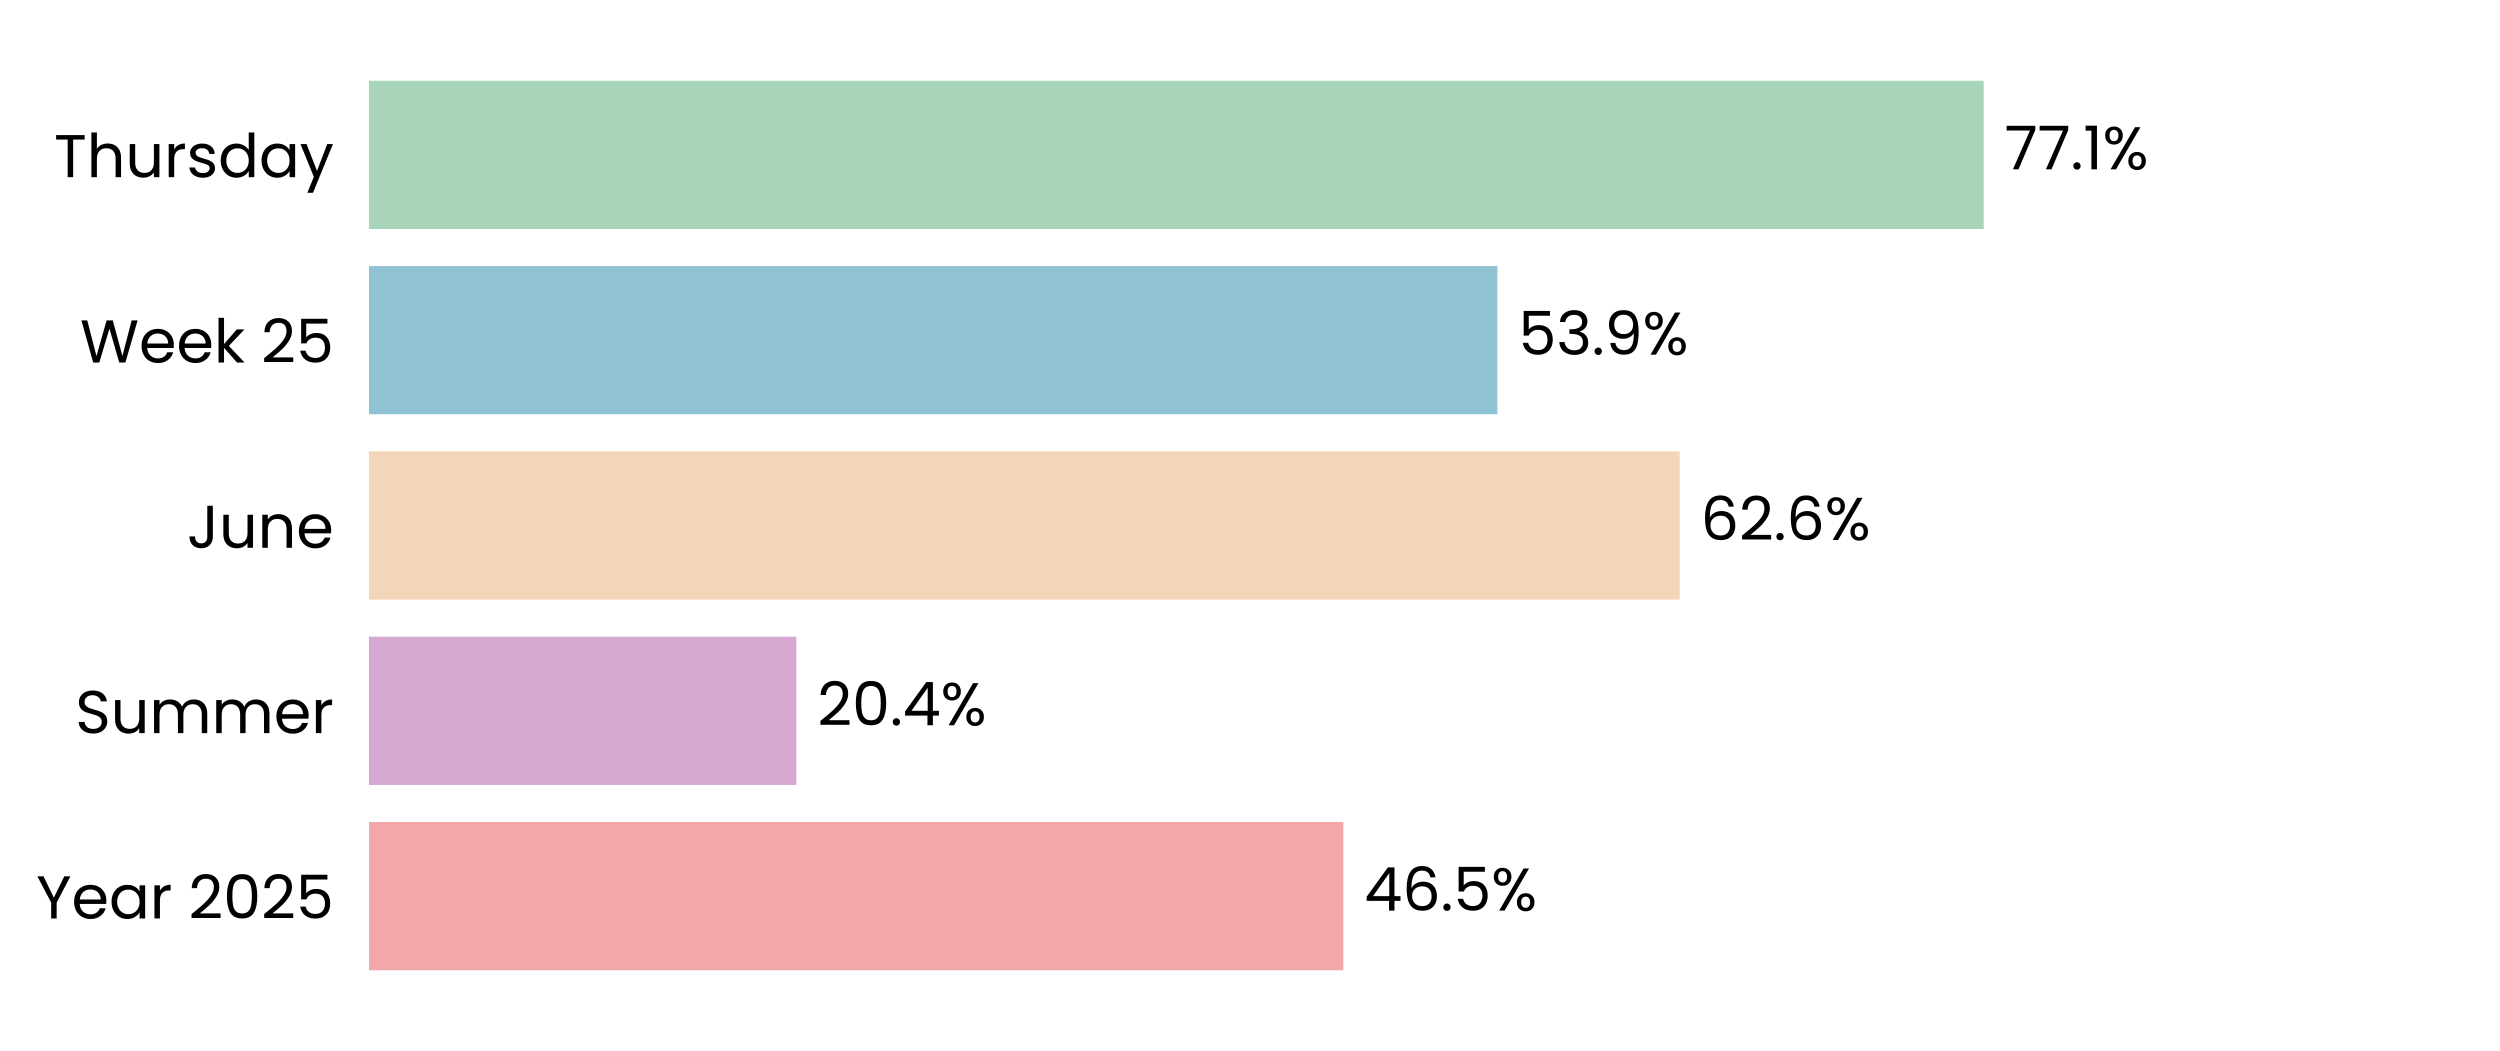
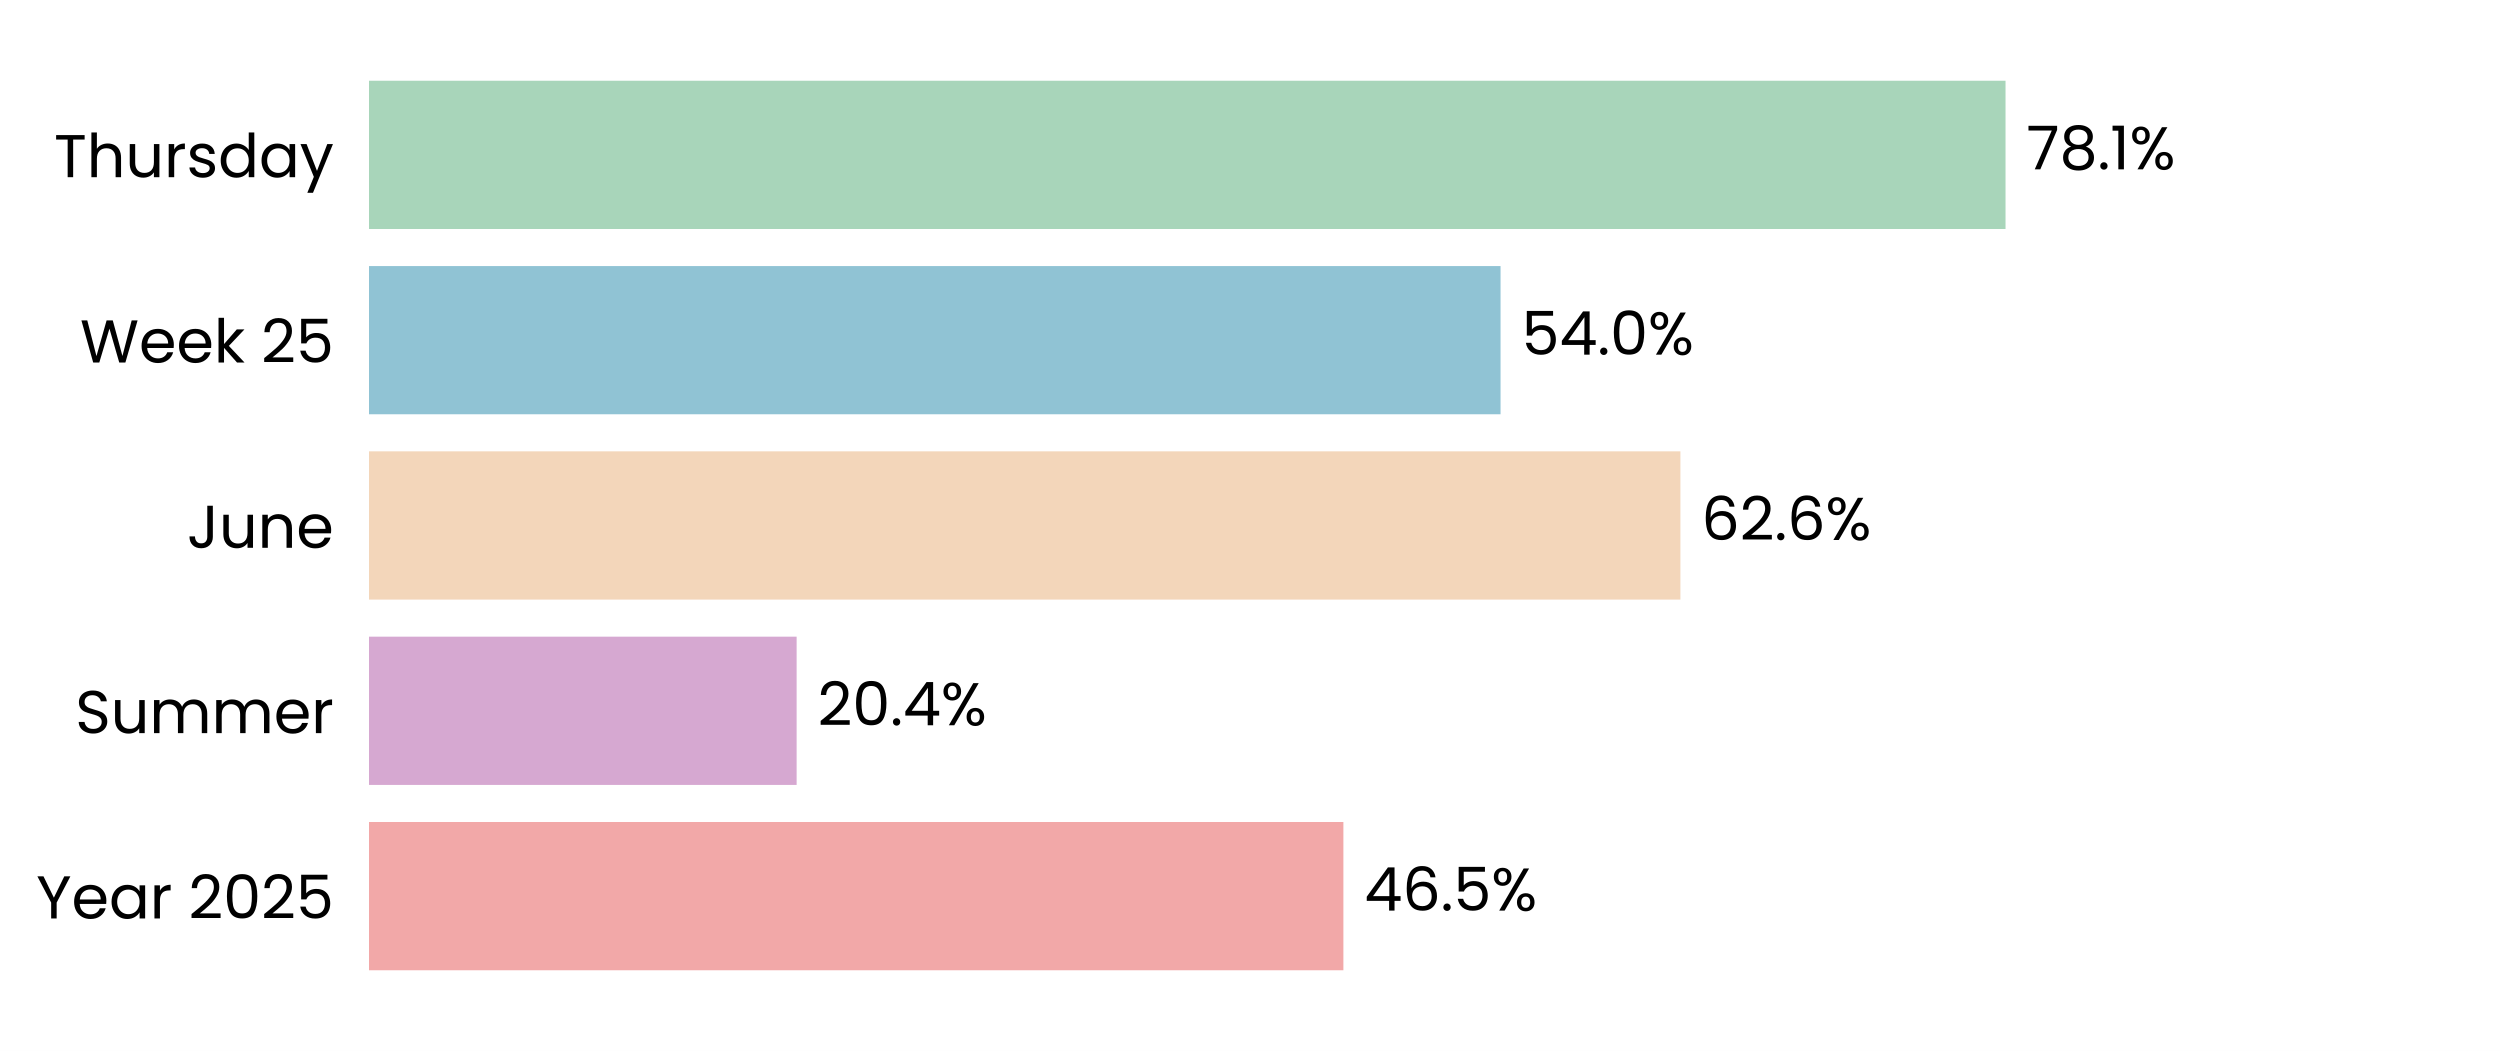
<svg xmlns="http://www.w3.org/2000/svg" xmlns:xlink="http://www.w3.org/1999/xlink" width="496.691pt" height="208.8pt" viewBox="0 0 496.691 208.8" version="1.1">
  <defs>
    <style type="text/css">*{stroke-linejoin: round; stroke-linecap: butt}</style>
  </defs>
  <g id="figure_1">
    <g id="patch_1">
      <path d="M 0 208.8  L 496.691 208.8  L 496.691 0  L 0 0  z " style="fill: #ffffff" />
    </g>
    <g id="axes_1">
      <g id="patch_2">
        <path d="M 73.311 201.6  L 489.491 201.6  L 489.491 7.2  L 73.311 7.2  z " style="fill: #ffffff" />
      </g>
      <g id="patch_3">
-         <path d="M 73.311 192.764  L 266.887 192.764  L 266.887 163.309  L 73.311 163.309  z " clip-path="url(#pa099b73f2a)" style="fill: #f2a8a8" />
+         <path d="M 73.311 192.764  L 266.899 192.764  L 266.899 163.309  L 73.311 163.309  z " clip-path="url(#p78c2873fd6)" style="fill: #f2a8a8" />
      </g>
      <g id="patch_4">
-         <path d="M 73.311 155.945  L 158.225 155.945  L 158.225 126.491  L 73.311 126.491  z " clip-path="url(#pa099b73f2a)" style="fill: #d6a8d1" />
+         <path d="M 73.311 155.945  L 158.272 155.945  L 158.272 126.491  L 73.311 126.491  z " clip-path="url(#p78c2873fd6)" style="fill: #d6a8d1" />
      </g>
      <g id="patch_5">
-         <path d="M 73.311 119.127  L 333.713 119.127  L 333.713 89.673  L 73.311 89.673  z " clip-path="url(#pa099b73f2a)" style="fill: #f3d6ba" />
+         <path d="M 73.311 119.127  L 333.857 119.127  L 333.857 89.673  L 73.311 89.673  z " clip-path="url(#p78c2873fd6)" style="fill: #f3d6ba" />
      </g>
      <g id="patch_6">
-         <path d="M 73.311 82.309  L 297.503 82.309  L 297.503 52.855  L 73.311 52.855  z " clip-path="url(#pa099b73f2a)" style="fill: #90c3d4" />
+         <path d="M 73.311 82.309  L 298.123 82.309  L 298.123 52.855  L 73.311 52.855  z " clip-path="url(#p78c2873fd6)" style="fill: #90c3d4" />
      </g>
      <g id="patch_7">
-         <path d="M 73.311 45.491  L 394.117 45.491  L 394.117 16.036  L 73.311 16.036  z " clip-path="url(#pa099b73f2a)" style="fill: #a8d5ba" />
+         <path d="M 73.311 45.491  L 398.452 45.491  L 398.452 16.036  L 73.311 16.036  z " clip-path="url(#p78c2873fd6)" style="fill: #a8d5ba" />
      </g>
      <g id="matplotlib.axis_1">
        <g id="ytick_1">
          <g id="text_1">
            <g transform="translate(7.2 182.4764) scale(0.12 -0.12)">
              <defs>
                <path id="Poppins-Regular-59" d="M 3616 4461  L 2163 1683  L 2163 0  L 1581 0  L 1581 1683  L 122 4461  L 768 4461  L 1869 2202  L 2970 4461  L 3616 4461  z " transform="scale(0.015625)" />
                <path id="Poppins-Regular-65" d="M 3693 1888  Q 3693 1722 3674 1536  L 870 1536  Q 902 1018 1225 726  Q 1549 435 2010 435  Q 2387 435 2640 611  Q 2893 787 2995 1082  L 3622 1082  Q 3482 576 3059 259  Q 2637 -58 2010 -58  Q 1510 -58 1116 166  Q 723 390 499 803  Q 275 1216 275 1760  Q 275 2304 492 2713  Q 710 3123 1104 3344  Q 1498 3565 2010 3565  Q 2509 3565 2893 3347  Q 3277 3130 3485 2749  Q 3693 2368 3693 1888  z M 3091 2010  Q 3091 2342 2944 2582  Q 2797 2822 2544 2947  Q 2291 3072 1984 3072  Q 1542 3072 1232 2790  Q 922 2509 877 2010  L 3091 2010  z " transform="scale(0.015625)" />
                <path id="Poppins-Regular-61" d="M 275 1766  Q 275 2304 492 2710  Q 710 3117 1091 3341  Q 1472 3565 1939 3565  Q 2400 3565 2739 3366  Q 3078 3168 3245 2867  L 3245 3507  L 3834 3507  L 3834 0  L 3245 0  L 3245 653  Q 3072 346 2729 144  Q 2387 -58 1933 -58  Q 1466 -58 1088 172  Q 710 403 492 819  Q 275 1235 275 1766  z M 3245 1760  Q 3245 2157 3085 2451  Q 2925 2746 2653 2902  Q 2381 3059 2054 3059  Q 1728 3059 1459 2905  Q 1190 2752 1030 2457  Q 870 2163 870 1766  Q 870 1363 1030 1065  Q 1190 768 1459 611  Q 1728 454 2054 454  Q 2381 454 2653 611  Q 2925 768 3085 1065  Q 3245 1363 3245 1760  z " transform="scale(0.015625)" />
                <path id="Poppins-Regular-72" d="M 1075 2938  Q 1229 3238 1513 3404  Q 1798 3571 2208 3571  L 2208 2970  L 2054 2970  Q 1075 2970 1075 1907  L 1075 0  L 493 0  L 493 3507  L 1075 3507  L 1075 2938  z " transform="scale(0.015625)" />
                <path id="Poppins-Regular-20" transform="scale(0.015625)" />
                <path id="Poppins-Regular-32" d="M 326 467  Q 1139 1120 1600 1539  Q 2061 1958 2377 2416  Q 2694 2874 2694 3315  Q 2694 3731 2492 3971  Q 2291 4211 1843 4211  Q 1408 4211 1168 3939  Q 928 3667 909 3213  L 346 3213  Q 371 3930 780 4320  Q 1190 4710 1837 4710  Q 2496 4710 2883 4345  Q 3270 3981 3270 3341  Q 3270 2810 2953 2307  Q 2637 1805 2233 1424  Q 1830 1043 1203 538  L 3405 538  L 3405 51  L 326 51  L 326 467  z " transform="scale(0.015625)" />
                <path id="Poppins-Regular-30" d="M 397 2362  Q 397 3462 755 4080  Q 1114 4698 2010 4698  Q 2899 4698 3257 4080  Q 3616 3462 3616 2362  Q 3616 1242 3257 621  Q 2899 0 2010 0  Q 1114 0 755 621  Q 397 1242 397 2362  z M 3040 2362  Q 3040 2918 2966 3305  Q 2893 3693 2665 3929  Q 2438 4166 2010 4166  Q 1574 4166 1347 3929  Q 1120 3693 1046 3305  Q 973 2918 973 2362  Q 973 1786 1046 1395  Q 1120 1005 1347 768  Q 1574 531 2010 531  Q 2438 531 2665 768  Q 2893 1005 2966 1395  Q 3040 1786 3040 2362  z " transform="scale(0.015625)" />
                <path id="Poppins-Regular-35" d="M 3347 4122  L 1101 4122  L 1101 2662  Q 1248 2867 1536 2998  Q 1824 3130 2157 3130  Q 2688 3130 3021 2909  Q 3354 2688 3498 2339  Q 3642 1990 3642 1600  Q 3642 1139 3469 774  Q 3296 410 2941 198  Q 2586 -13 2061 -13  Q 1389 -13 973 332  Q 557 678 467 1254  L 1037 1254  Q 1120 890 1389 685  Q 1658 480 2067 480  Q 2573 480 2829 784  Q 3085 1088 3085 1587  Q 3085 2086 2829 2358  Q 2573 2630 2074 2630  Q 1734 2630 1481 2467  Q 1229 2304 1114 2022  L 563 2022  L 563 4634  L 3347 4634  L 3347 4122  z " transform="scale(0.015625)" />
              </defs>
              <use xlink:href="#Poppins-Regular-59" />
              <use xlink:href="#Poppins-Regular-65" transform="translate(58.39999 0)" />
              <use xlink:href="#Poppins-Regular-61" transform="translate(120.4 0)" />
              <use xlink:href="#Poppins-Regular-72" transform="translate(188 0)" />
              <use xlink:href="#Poppins-Regular-20" transform="translate(225.3 0)" />
              <use xlink:href="#Poppins-Regular-32" transform="translate(252 0)" />
              <use xlink:href="#Poppins-Regular-30" transform="translate(309.4999 0)" />
              <use xlink:href="#Poppins-Regular-32" transform="translate(372.2999 0)" />
              <use xlink:href="#Poppins-Regular-35" transform="translate(429.7999 0)" />
            </g>
          </g>
        </g>
        <g id="ytick_2">
          <g id="text_2">
            <g transform="translate(14.95125 145.6582) scale(0.12 -0.12)">
              <defs>
                <path id="Poppins-Regular-53" d="M 1907 -45  Q 1466 -45 1117 112  Q 768 269 569 547  Q 371 826 365 1190  L 986 1190  Q 1018 877 1245 662  Q 1472 448 1907 448  Q 2323 448 2563 656  Q 2803 864 2803 1190  Q 2803 1446 2662 1606  Q 2522 1766 2310 1849  Q 2099 1933 1741 2029  Q 1299 2144 1033 2259  Q 768 2374 579 2620  Q 390 2867 390 3283  Q 390 3648 576 3929  Q 762 4211 1098 4364  Q 1434 4518 1869 4518  Q 2496 4518 2896 4204  Q 3296 3891 3347 3373  L 2707 3373  Q 2675 3629 2438 3824  Q 2202 4019 1811 4019  Q 1446 4019 1216 3830  Q 986 3642 986 3302  Q 986 3059 1123 2905  Q 1261 2752 1462 2672  Q 1664 2592 2029 2490  Q 2470 2368 2739 2249  Q 3008 2131 3200 1884  Q 3392 1638 3392 1216  Q 3392 890 3219 602  Q 3046 314 2707 134  Q 2368 -45 1907 -45  z " transform="scale(0.015625)" />
                <path id="Poppins-Regular-75" d="M 3603 3507  L 3603 0  L 3021 0  L 3021 518  Q 2854 250 2556 99  Q 2259 -51 1901 -51  Q 1491 -51 1164 118  Q 838 288 649 627  Q 461 966 461 1453  L 461 3507  L 1037 3507  L 1037 1530  Q 1037 1011 1299 732  Q 1562 454 2016 454  Q 2483 454 2752 742  Q 3021 1030 3021 1581  L 3021 3507  L 3603 3507  z " transform="scale(0.015625)" />
                <path id="Poppins-Regular-6d" d="M 4710 3571  Q 5120 3571 5440 3401  Q 5760 3232 5945 2893  Q 6131 2554 6131 2067  L 6131 0  L 5555 0  L 5555 1984  Q 5555 2509 5296 2787  Q 5037 3066 4595 3066  Q 4141 3066 3872 2774  Q 3603 2483 3603 1933  L 3603 0  L 3027 0  L 3027 1984  Q 3027 2509 2768 2787  Q 2509 3066 2067 3066  Q 1613 3066 1344 2774  Q 1075 2483 1075 1933  L 1075 0  L 493 0  L 493 3507  L 1075 3507  L 1075 3002  Q 1248 3277 1539 3424  Q 1830 3571 2182 3571  Q 2624 3571 2963 3372  Q 3302 3174 3469 2790  Q 3616 3162 3955 3366  Q 4294 3571 4710 3571  z " transform="scale(0.015625)" />
              </defs>
              <use xlink:href="#Poppins-Regular-53" />
              <use xlink:href="#Poppins-Regular-75" transform="translate(58.7 0)" />
              <use xlink:href="#Poppins-Regular-6d" transform="translate(122.7 0)" />
              <use xlink:href="#Poppins-Regular-6d" transform="translate(225.7 0)" />
              <use xlink:href="#Poppins-Regular-65" transform="translate(328.7 0)" />
              <use xlink:href="#Poppins-Regular-72" transform="translate(390.6999 0)" />
            </g>
          </g>
        </g>
        <g id="ytick_3">
          <g id="text_3">
            <g transform="translate(37.15125 108.84) scale(0.12 -0.12)">
              <defs>
                <path id="Poppins-Regular-4a" d="M 2739 4461  L 2739 1165  Q 2739 614 2400 284  Q 2061 -45 1504 -45  Q 941 -45 601 291  Q 262 627 262 1210  L 845 1210  Q 851 883 1014 678  Q 1178 474 1504 474  Q 1830 474 1990 669  Q 2150 864 2150 1165  L 2150 4461  L 2739 4461  z " transform="scale(0.015625)" />
                <path id="Poppins-Regular-6e" d="M 2202 3571  Q 2842 3571 3238 3184  Q 3635 2797 3635 2067  L 3635 0  L 3059 0  L 3059 1984  Q 3059 2509 2796 2787  Q 2534 3066 2080 3066  Q 1619 3066 1347 2778  Q 1075 2490 1075 1939  L 1075 0  L 493 0  L 493 3507  L 1075 3507  L 1075 3008  Q 1248 3277 1545 3424  Q 1843 3571 2202 3571  z " transform="scale(0.015625)" />
              </defs>
              <use xlink:href="#Poppins-Regular-4a" />
              <use xlink:href="#Poppins-Regular-75" transform="translate(52.99999 0)" />
              <use xlink:href="#Poppins-Regular-6e" transform="translate(117 0)" />
              <use xlink:href="#Poppins-Regular-65" transform="translate(181 0)" />
            </g>
          </g>
        </g>
        <g id="ytick_4">
          <g id="text_4">
            <g transform="translate(15.9 72.02182) scale(0.12 -0.12)">
              <defs>
                <path id="Poppins-Regular-57" d="M 6099 4461  L 4806 0  L 4154 0  L 3117 3590  L 2042 0  L 1395 -6  L 147 4461  L 768 4461  L 1741 678  L 2816 4461  L 3469 4461  L 4493 691  L 5472 4461  L 6099 4461  z " transform="scale(0.015625)" />
                <path id="Poppins-Regular-6b" d="M 2451 0  L 1075 1549  L 1075 0  L 493 0  L 493 4736  L 1075 4736  L 1075 1952  L 2426 3507  L 3238 3507  L 1587 1760  L 3245 0  L 2451 0  z " transform="scale(0.015625)" />
              </defs>
              <use xlink:href="#Poppins-Regular-57" />
              <use xlink:href="#Poppins-Regular-65" transform="translate(97.59999 0)" />
              <use xlink:href="#Poppins-Regular-65" transform="translate(159.6 0)" />
              <use xlink:href="#Poppins-Regular-6b" transform="translate(221.6 0)" />
              <use xlink:href="#Poppins-Regular-20" transform="translate(273.0999 0)" />
              <use xlink:href="#Poppins-Regular-32" transform="translate(299.7999 0)" />
              <use xlink:href="#Poppins-Regular-35" transform="translate(357.2999 0)" />
            </g>
          </g>
        </g>
        <g id="ytick_5">
          <g id="text_5">
            <g transform="translate(10.74188 35.20364) scale(0.12 -0.12)">
              <defs>
                <path id="Poppins-Regular-54" d="M 3238 4461  L 3238 3987  L 2022 3987  L 2022 0  L 1440 0  L 1440 3987  L 218 3987  L 218 4461  L 3238 4461  z " transform="scale(0.015625)" />
                <path id="Poppins-Regular-68" d="M 2234 3571  Q 2630 3571 2950 3401  Q 3270 3232 3452 2893  Q 3635 2554 3635 2067  L 3635 0  L 3059 0  L 3059 1984  Q 3059 2509 2796 2787  Q 2534 3066 2080 3066  Q 1619 3066 1347 2778  Q 1075 2490 1075 1939  L 1075 0  L 493 0  L 493 4736  L 1075 4736  L 1075 3008  Q 1248 3277 1552 3424  Q 1856 3571 2234 3571  z " transform="scale(0.015625)" />
                <path id="Poppins-Regular-73" d="M 1734 -58  Q 1331 -58 1011 80  Q 691 218 505 464  Q 320 710 301 1030  L 902 1030  Q 928 768 1149 601  Q 1370 435 1728 435  Q 2061 435 2253 582  Q 2445 730 2445 954  Q 2445 1184 2240 1296  Q 2035 1408 1606 1517  Q 1216 1619 969 1724  Q 723 1830 547 2038  Q 371 2246 371 2586  Q 371 2854 531 3078  Q 691 3302 985 3433  Q 1280 3565 1658 3565  Q 2240 3565 2598 3270  Q 2957 2976 2982 2464  L 2400 2464  Q 2381 2739 2179 2905  Q 1978 3072 1638 3072  Q 1325 3072 1139 2937  Q 954 2803 954 2586  Q 954 2413 1066 2301  Q 1178 2189 1347 2121  Q 1517 2054 1818 1971  Q 2195 1869 2432 1769  Q 2669 1670 2838 1472  Q 3008 1274 3014 954  Q 3014 666 2854 435  Q 2694 205 2403 73  Q 2112 -58 1734 -58  z " transform="scale(0.015625)" />
                <path id="Poppins-Regular-64" d="M 275 1766  Q 275 2304 492 2710  Q 710 3117 1091 3341  Q 1472 3565 1946 3565  Q 2355 3565 2707 3376  Q 3059 3187 3245 2880  L 3245 4736  L 3834 4736  L 3834 0  L 3245 0  L 3245 659  Q 3072 346 2733 144  Q 2394 -58 1939 -58  Q 1472 -58 1091 172  Q 710 403 492 819  Q 275 1235 275 1766  z M 3245 1760  Q 3245 2157 3085 2451  Q 2925 2746 2653 2902  Q 2381 3059 2054 3059  Q 1728 3059 1459 2905  Q 1190 2752 1030 2457  Q 870 2163 870 1766  Q 870 1363 1030 1065  Q 1190 768 1459 611  Q 1728 454 2054 454  Q 2381 454 2653 611  Q 2925 768 3085 1065  Q 3245 1363 3245 1760  z " transform="scale(0.015625)" />
                <path id="Poppins-Regular-79" d="M 3514 3507  L 1402 -1651  L 800 -1651  L 1491 38  L 77 3507  L 723 3507  L 1824 666  L 2912 3507  L 3514 3507  z " transform="scale(0.015625)" />
              </defs>
              <use xlink:href="#Poppins-Regular-54" />
              <use xlink:href="#Poppins-Regular-68" transform="translate(54.09999 0)" />
              <use xlink:href="#Poppins-Regular-75" transform="translate(118.1 0)" />
              <use xlink:href="#Poppins-Regular-72" transform="translate(182.1 0)" />
              <use xlink:href="#Poppins-Regular-73" transform="translate(219.3999 0)" />
              <use xlink:href="#Poppins-Regular-64" transform="translate(271.5999 0)" />
              <use xlink:href="#Poppins-Regular-61" transform="translate(339.1999 0)" />
              <use xlink:href="#Poppins-Regular-79" transform="translate(406.7999 0)" />
            </g>
          </g>
        </g>
      </g>
      <g id="text_6">
-         <g transform="translate(271.049 180.9164) scale(0.12 -0.12)">
+         <g transform="translate(271.0609 180.9164) scale(0.12 -0.12)">
          <defs>
            <path id="Poppins-Regular-34" d="M 256 1030  L 256 1472  L 2502 4582  L 3200 4582  L 3200 1536  L 3840 1536  L 3840 1030  L 3200 1030  L 3200 0  L 2624 0  L 2624 1030  L 256 1030  z M 2650 3974  L 928 1536  L 2650 1536  L 2650 3974  z " transform="scale(0.015625)" />
            <path id="Poppins-Regular-36" d="M 2976 3526  Q 2835 4237 2099 4237  Q 1530 4237 1248 3798  Q 966 3360 973 2355  Q 1120 2688 1462 2877  Q 1805 3066 2227 3066  Q 2886 3066 3280 2656  Q 3674 2246 3674 1523  Q 3674 1088 3504 742  Q 3334 397 2992 192  Q 2650 -13 2163 -13  Q 1504 -13 1133 281  Q 762 576 614 1094  Q 467 1613 467 2374  Q 467 4723 2106 4723  Q 2733 4723 3091 4384  Q 3450 4045 3514 3526  L 2976 3526  z M 2106 2573  Q 1830 2573 1587 2461  Q 1344 2349 1193 2121  Q 1043 1894 1043 1568  Q 1043 1082 1324 778  Q 1606 474 2131 474  Q 2579 474 2844 752  Q 3110 1030 3110 1504  Q 3110 2003 2854 2288  Q 2598 2573 2106 2573  z " transform="scale(0.015625)" />
            <path id="Poppins-Regular-2e" d="M 678 -38  Q 512 -38 397 77  Q 282 192 282 358  Q 282 525 397 640  Q 512 755 678 755  Q 838 755 950 640  Q 1062 525 1062 358  Q 1062 192 950 77  Q 838 -38 678 -38  z " transform="scale(0.015625)" />
            <path id="Poppins-Regular-25" d="M 269 3584  Q 269 4019 531 4278  Q 794 4538 1203 4538  Q 1613 4538 1875 4278  Q 2138 4019 2138 3584  Q 2138 3142 1875 2883  Q 1613 2624 1203 2624  Q 794 2624 531 2883  Q 269 3142 269 3584  z M 4006 4467  L 1414 0  L 838 0  L 3430 4467  L 4006 4467  z M 1203 4179  Q 986 4179 861 4028  Q 736 3878 736 3584  Q 736 3290 861 3136  Q 986 2982 1203 2982  Q 1421 2982 1549 3139  Q 1677 3296 1677 3584  Q 1677 3878 1549 4028  Q 1421 4179 1203 4179  z M 2720 883  Q 2720 1325 2982 1584  Q 3245 1843 3654 1843  Q 4064 1843 4323 1584  Q 4582 1325 4582 883  Q 4582 448 4323 185  Q 4064 -77 3654 -77  Q 3245 -77 2982 182  Q 2720 442 2720 883  z M 3648 1478  Q 3430 1478 3302 1328  Q 3174 1178 3174 883  Q 3174 595 3302 444  Q 3430 294 3648 294  Q 3866 294 3994 444  Q 4122 595 4122 883  Q 4122 1178 3994 1328  Q 3866 1478 3648 1478  z " transform="scale(0.015625)" />
          </defs>
          <use xlink:href="#Poppins-Regular-34" />
          <use xlink:href="#Poppins-Regular-36" transform="translate(62.89999 0)" />
          <use xlink:href="#Poppins-Regular-2e" transform="translate(126.4 0)" />
          <use xlink:href="#Poppins-Regular-35" transform="translate(147.4 0)" />
          <use xlink:href="#Poppins-Regular-25" transform="translate(210.2 0)" />
        </g>
      </g>
      <g id="text_7">
-         <g transform="translate(162.3866 144.0982) scale(0.12 -0.12)">
+         <g transform="translate(162.4337 144.0982) scale(0.12 -0.12)">
          <use xlink:href="#Poppins-Regular-32" />
          <use xlink:href="#Poppins-Regular-30" transform="translate(57.49999 0)" />
          <use xlink:href="#Poppins-Regular-2e" transform="translate(120.3 0)" />
          <use xlink:href="#Poppins-Regular-34" transform="translate(141.3 0)" />
          <use xlink:href="#Poppins-Regular-25" transform="translate(204.2 0)" />
        </g>
      </g>
      <g id="text_8">
-         <g transform="translate(337.8746 107.28) scale(0.12 -0.12)">
+         <g transform="translate(338.0191 107.28) scale(0.12 -0.12)">
          <use xlink:href="#Poppins-Regular-36" />
          <use xlink:href="#Poppins-Regular-32" transform="translate(63.49999 0)" />
          <use xlink:href="#Poppins-Regular-2e" transform="translate(121 0)" />
          <use xlink:href="#Poppins-Regular-36" transform="translate(142 0)" />
          <use xlink:href="#Poppins-Regular-25" transform="translate(205.4999 0)" />
        </g>
      </g>
      <g id="text_9">
-         <g transform="translate(301.6653 70.46182) scale(0.12 -0.12)">
-           <defs>
-             <path id="Poppins-Regular-33" d="M 384 3462  Q 429 4051 838 4384  Q 1248 4717 1901 4717  Q 2336 4717 2653 4560  Q 2970 4403 3133 4134  Q 3296 3866 3296 3526  Q 3296 3130 3069 2842  Q 2842 2554 2477 2470  L 2477 2438  Q 2893 2336 3136 2035  Q 3379 1734 3379 1248  Q 3379 883 3212 592  Q 3046 301 2713 134  Q 2381 -32 1914 -32  Q 1235 -32 800 323  Q 365 678 314 1331  L 877 1331  Q 922 947 1190 704  Q 1459 461 1907 461  Q 2355 461 2588 694  Q 2822 928 2822 1299  Q 2822 1779 2502 1990  Q 2182 2202 1536 2202  L 1389 2202  L 1389 2688  L 1542 2688  Q 2131 2694 2432 2883  Q 2733 3072 2733 3469  Q 2733 3808 2512 4013  Q 2291 4218 1882 4218  Q 1485 4218 1241 4013  Q 998 3808 954 3462  L 384 3462  z " transform="scale(0.015625)" />
-             <path id="Poppins-Regular-39" d="M 1146 1242  Q 1210 877 1443 678  Q 1677 480 2074 480  Q 2605 480 2857 896  Q 3110 1312 3098 2298  Q 2963 2010 2649 1846  Q 2336 1683 1952 1683  Q 1523 1683 1187 1859  Q 851 2035 659 2374  Q 467 2714 467 3194  Q 467 3878 864 4297  Q 1261 4717 1990 4717  Q 2886 4717 3248 4134  Q 3610 3552 3610 2400  Q 3610 1594 3466 1069  Q 3322 544 2979 269  Q 2637 -6 2042 -6  Q 1389 -6 1024 346  Q 659 698 608 1242  L 1146 1242  z M 2048 2176  Q 2477 2176 2752 2441  Q 3027 2707 3027 3162  Q 3027 3642 2758 3936  Q 2490 4230 2003 4230  Q 1555 4230 1289 3948  Q 1024 3667 1024 3206  Q 1024 2739 1286 2457  Q 1549 2176 2048 2176  z " transform="scale(0.015625)" />
-           </defs>
+         <g transform="translate(302.2846 70.46182) scale(0.12 -0.12)">
          <use xlink:href="#Poppins-Regular-35" />
-           <use xlink:href="#Poppins-Regular-33" transform="translate(62.79999 0)" />
-           <use xlink:href="#Poppins-Regular-2e" transform="translate(121.7 0)" />
-           <use xlink:href="#Poppins-Regular-39" transform="translate(142.7 0)" />
-           <use xlink:href="#Poppins-Regular-25" transform="translate(205.7 0)" />
+           <use xlink:href="#Poppins-Regular-34" transform="translate(62.79999 0)" />
+           <use xlink:href="#Poppins-Regular-2e" transform="translate(125.7 0)" />
+           <use xlink:href="#Poppins-Regular-30" transform="translate(146.7 0)" />
+           <use xlink:href="#Poppins-Regular-25" transform="translate(209.5 0)" />
        </g>
      </g>
      <g id="text_10">
-         <g transform="translate(398.2785 33.64364) scale(0.12 -0.12)">
+         <g transform="translate(402.6137 33.64364) scale(0.12 -0.12)">
          <defs>
            <path id="Poppins-Regular-37" d="M 3245 4173  L 1466 0  L 877 0  L 2682 4115  L 211 4115  L 211 4614  L 3245 4614  L 3245 4173  z " transform="scale(0.015625)" />
+             <path id="Poppins-Regular-38" d="M 1242 2406  Q 883 2547 691 2816  Q 499 3085 499 3469  Q 499 3814 672 4092  Q 845 4371 1187 4534  Q 1530 4698 2016 4698  Q 2502 4698 2844 4534  Q 3187 4371 3363 4092  Q 3539 3814 3539 3469  Q 3539 3098 3340 2819  Q 3142 2541 2797 2406  Q 3194 2285 3427 1981  Q 3661 1677 3661 1248  Q 3661 832 3456 521  Q 3251 211 2876 41  Q 2502 -128 2016 -128  Q 1530 -128 1162 41  Q 794 211 589 521  Q 384 832 384 1248  Q 384 1677 614 1984  Q 845 2291 1242 2406  z M 2976 3398  Q 2976 3789 2720 4000  Q 2464 4211 2016 4211  Q 1574 4211 1318 4000  Q 1062 3789 1062 3392  Q 1062 3034 1328 2816  Q 1594 2598 2016 2598  Q 2445 2598 2710 2819  Q 2976 3040 2976 3398  z M 2016 2150  Q 1542 2150 1241 1929  Q 941 1709 941 1267  Q 941 858 1232 608  Q 1523 358 2016 358  Q 2509 358 2797 608  Q 3085 858 3085 1267  Q 3085 1696 2790 1923  Q 2496 2150 2016 2150  z " transform="scale(0.015625)" />
            <path id="Poppins-Regular-31" d="M 243 4096  L 243 4627  L 1446 4627  L 1446 0  L 858 0  L 858 4096  L 243 4096  z " transform="scale(0.015625)" />
          </defs>
          <use xlink:href="#Poppins-Regular-37" />
-           <use xlink:href="#Poppins-Regular-37" transform="translate(54.59999 0)" />
-           <use xlink:href="#Poppins-Regular-2e" transform="translate(109.2 0)" />
-           <use xlink:href="#Poppins-Regular-31" transform="translate(130.2 0)" />
-           <use xlink:href="#Poppins-Regular-25" transform="translate(162.2 0)" />
+           <use xlink:href="#Poppins-Regular-38" transform="translate(54.59999 0)" />
+           <use xlink:href="#Poppins-Regular-2e" transform="translate(117.7 0)" />
+           <use xlink:href="#Poppins-Regular-31" transform="translate(138.7 0)" />
+           <use xlink:href="#Poppins-Regular-25" transform="translate(170.7 0)" />
        </g>
      </g>
    </g>
  </g>
  <defs>
-     <clipPath id="pa099b73f2a">
+     <clipPath id="p78c2873fd6">
      <rect x="73.311" y="7.2" width="416.18" height="194.4" />
    </clipPath>
  </defs>
</svg>
